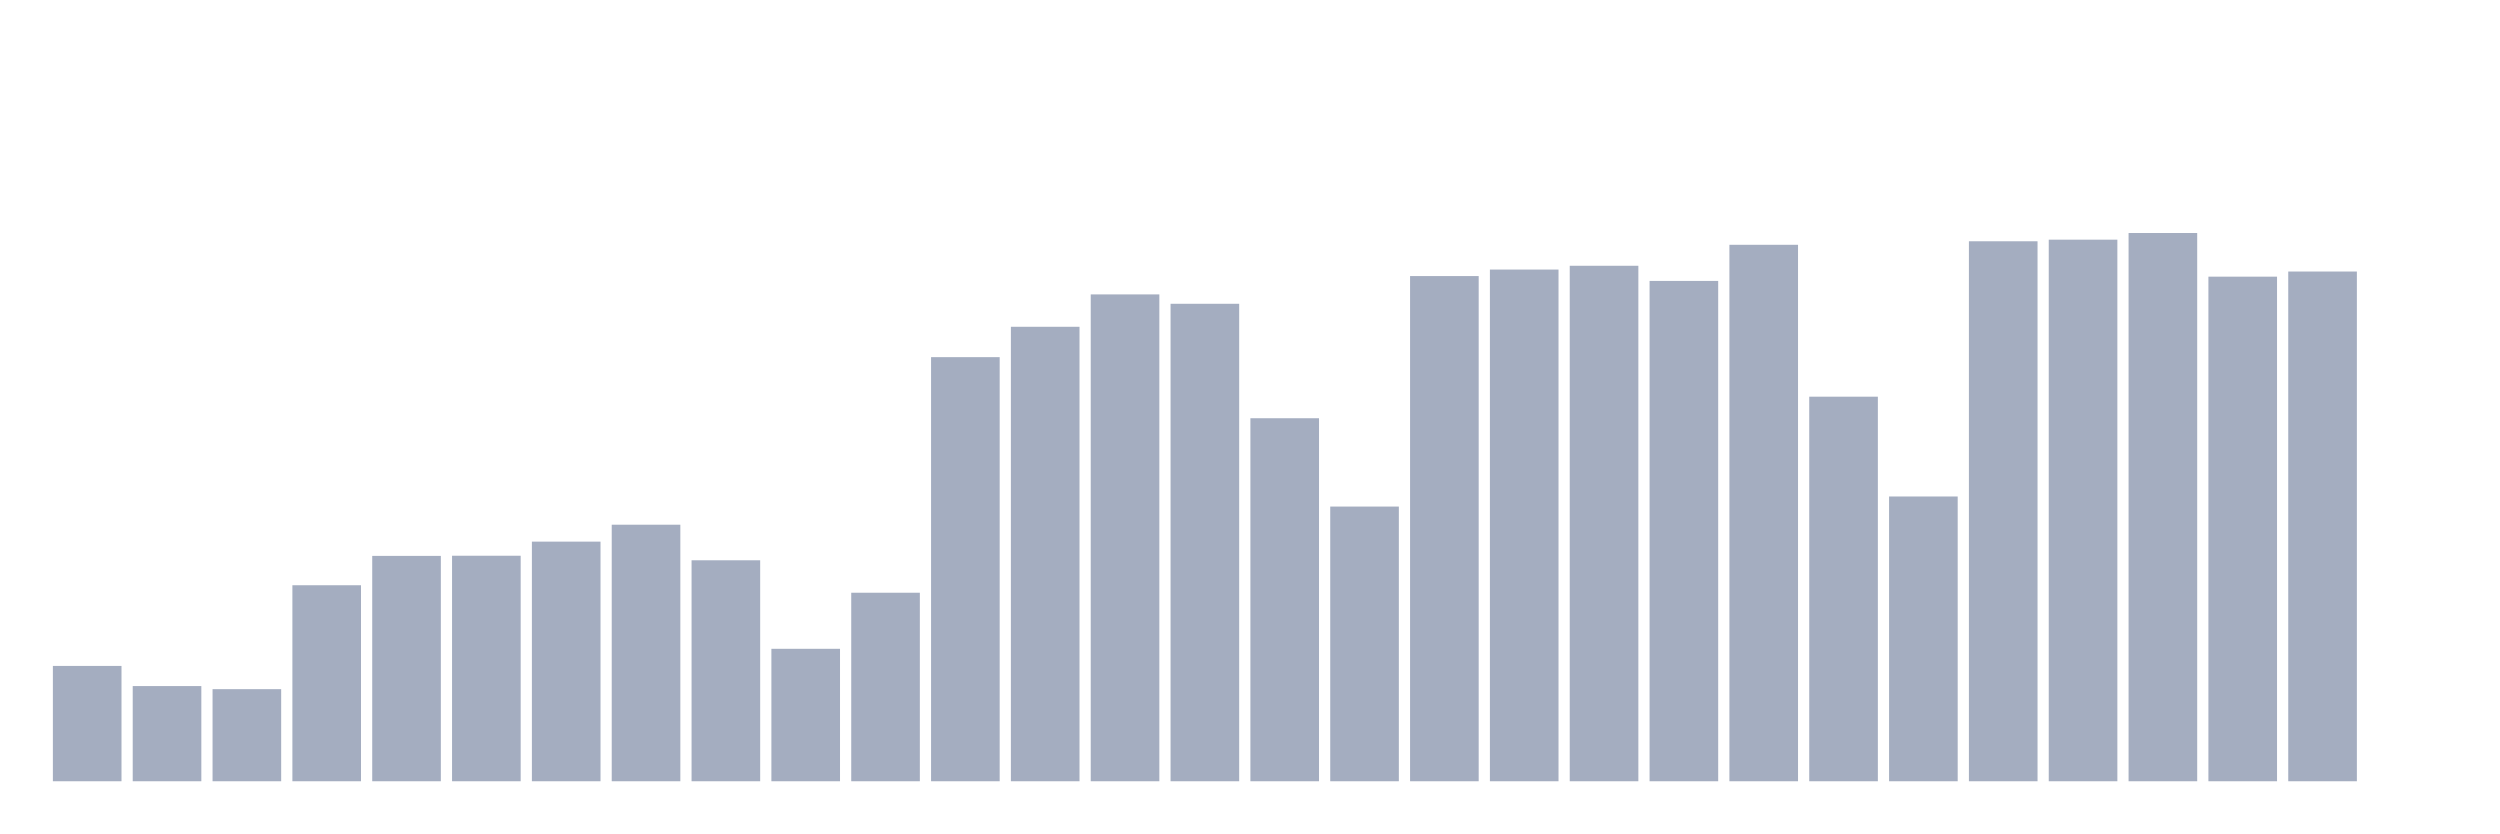
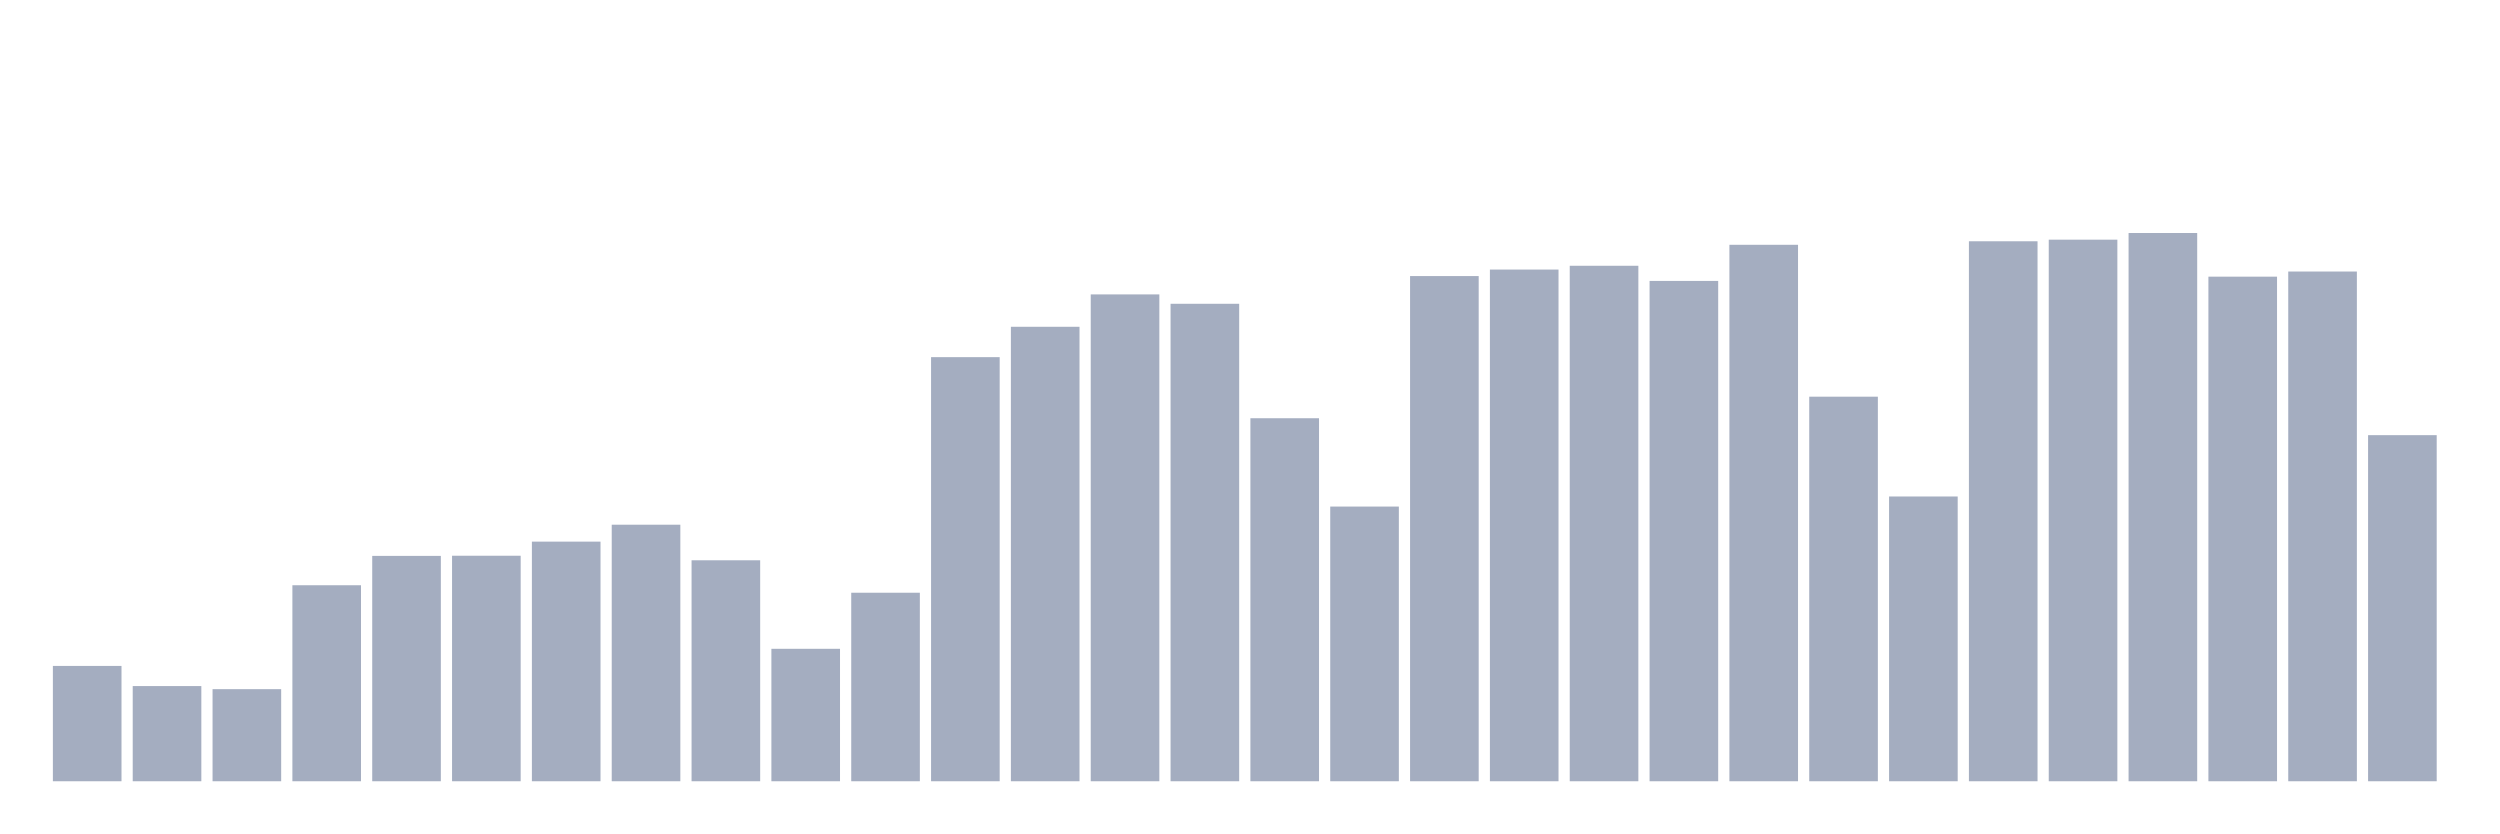
<svg xmlns="http://www.w3.org/2000/svg" viewBox="0 0 480 160">
  <g transform="translate(10,10)">
    <rect class="bar" x="0.153" width="13.175" y="117.858" height="22.142" fill="rgb(164,173,192)" />
    <rect class="bar" x="15.482" width="13.175" y="121.725" height="18.275" fill="rgb(164,173,192)" />
    <rect class="bar" x="30.81" width="13.175" y="122.319" height="17.681" fill="rgb(164,173,192)" />
    <rect class="bar" x="46.138" width="13.175" y="102.367" height="37.633" fill="rgb(164,173,192)" />
    <rect class="bar" x="61.466" width="13.175" y="96.732" height="43.268" fill="rgb(164,173,192)" />
    <rect class="bar" x="76.794" width="13.175" y="96.701" height="43.299" fill="rgb(164,173,192)" />
    <rect class="bar" x="92.123" width="13.175" y="93.993" height="46.007" fill="rgb(164,173,192)" />
    <rect class="bar" x="107.451" width="13.175" y="90.743" height="49.257" fill="rgb(164,173,192)" />
    <rect class="bar" x="122.779" width="13.175" y="97.574" height="42.426" fill="rgb(164,173,192)" />
    <rect class="bar" x="138.107" width="13.175" y="114.57" height="25.43" fill="rgb(164,173,192)" />
    <rect class="bar" x="153.436" width="13.175" y="103.804" height="36.196" fill="rgb(164,173,192)" />
    <rect class="bar" x="168.764" width="13.175" y="58.572" height="81.428" fill="rgb(164,173,192)" />
    <rect class="bar" x="184.092" width="13.175" y="52.741" height="87.259" fill="rgb(164,173,192)" />
    <rect class="bar" x="199.42" width="13.175" y="46.526" height="93.474" fill="rgb(164,173,192)" />
    <rect class="bar" x="214.748" width="13.175" y="48.325" height="91.675" fill="rgb(164,173,192)" />
    <rect class="bar" x="230.077" width="13.175" y="70.301" height="69.699" fill="rgb(164,173,192)" />
    <rect class="bar" x="245.405" width="13.175" y="87.259" height="52.741" fill="rgb(164,173,192)" />
    <rect class="bar" x="260.733" width="13.175" y="43.005" height="96.995" fill="rgb(164,173,192)" />
    <rect class="bar" x="276.061" width="13.175" y="41.756" height="98.244" fill="rgb(164,173,192)" />
    <rect class="bar" x="291.39" width="13.175" y="41.027" height="98.973" fill="rgb(164,173,192)" />
    <rect class="bar" x="306.718" width="13.175" y="43.938" height="96.062" fill="rgb(164,173,192)" />
    <rect class="bar" x="322.046" width="13.175" y="37.001" height="102.999" fill="rgb(164,173,192)" />
    <rect class="bar" x="337.374" width="13.175" y="66.163" height="73.837" fill="rgb(164,173,192)" />
    <rect class="bar" x="352.702" width="13.175" y="85.326" height="54.674" fill="rgb(164,173,192)" />
    <rect class="bar" x="368.031" width="13.175" y="36.324" height="103.676" fill="rgb(164,173,192)" />
    <rect class="bar" x="383.359" width="13.175" y="36.016" height="103.984" fill="rgb(164,173,192)" />
    <rect class="bar" x="398.687" width="13.175" y="34.737" height="105.263" fill="rgb(164,173,192)" />
    <rect class="bar" x="414.015" width="13.175" y="43.118" height="96.882" fill="rgb(164,173,192)" />
    <rect class="bar" x="429.344" width="13.175" y="42.133" height="97.867" fill="rgb(164,173,192)" />
-     <rect class="bar" x="444.672" width="13.175" y="140" height="0" fill="rgb(164,173,192)" />
+     <rect class="bar" x="444.672" width="13.175" y="73.551" height="66.449" fill="rgb(164,173,192)" />
  </g>
</svg>
